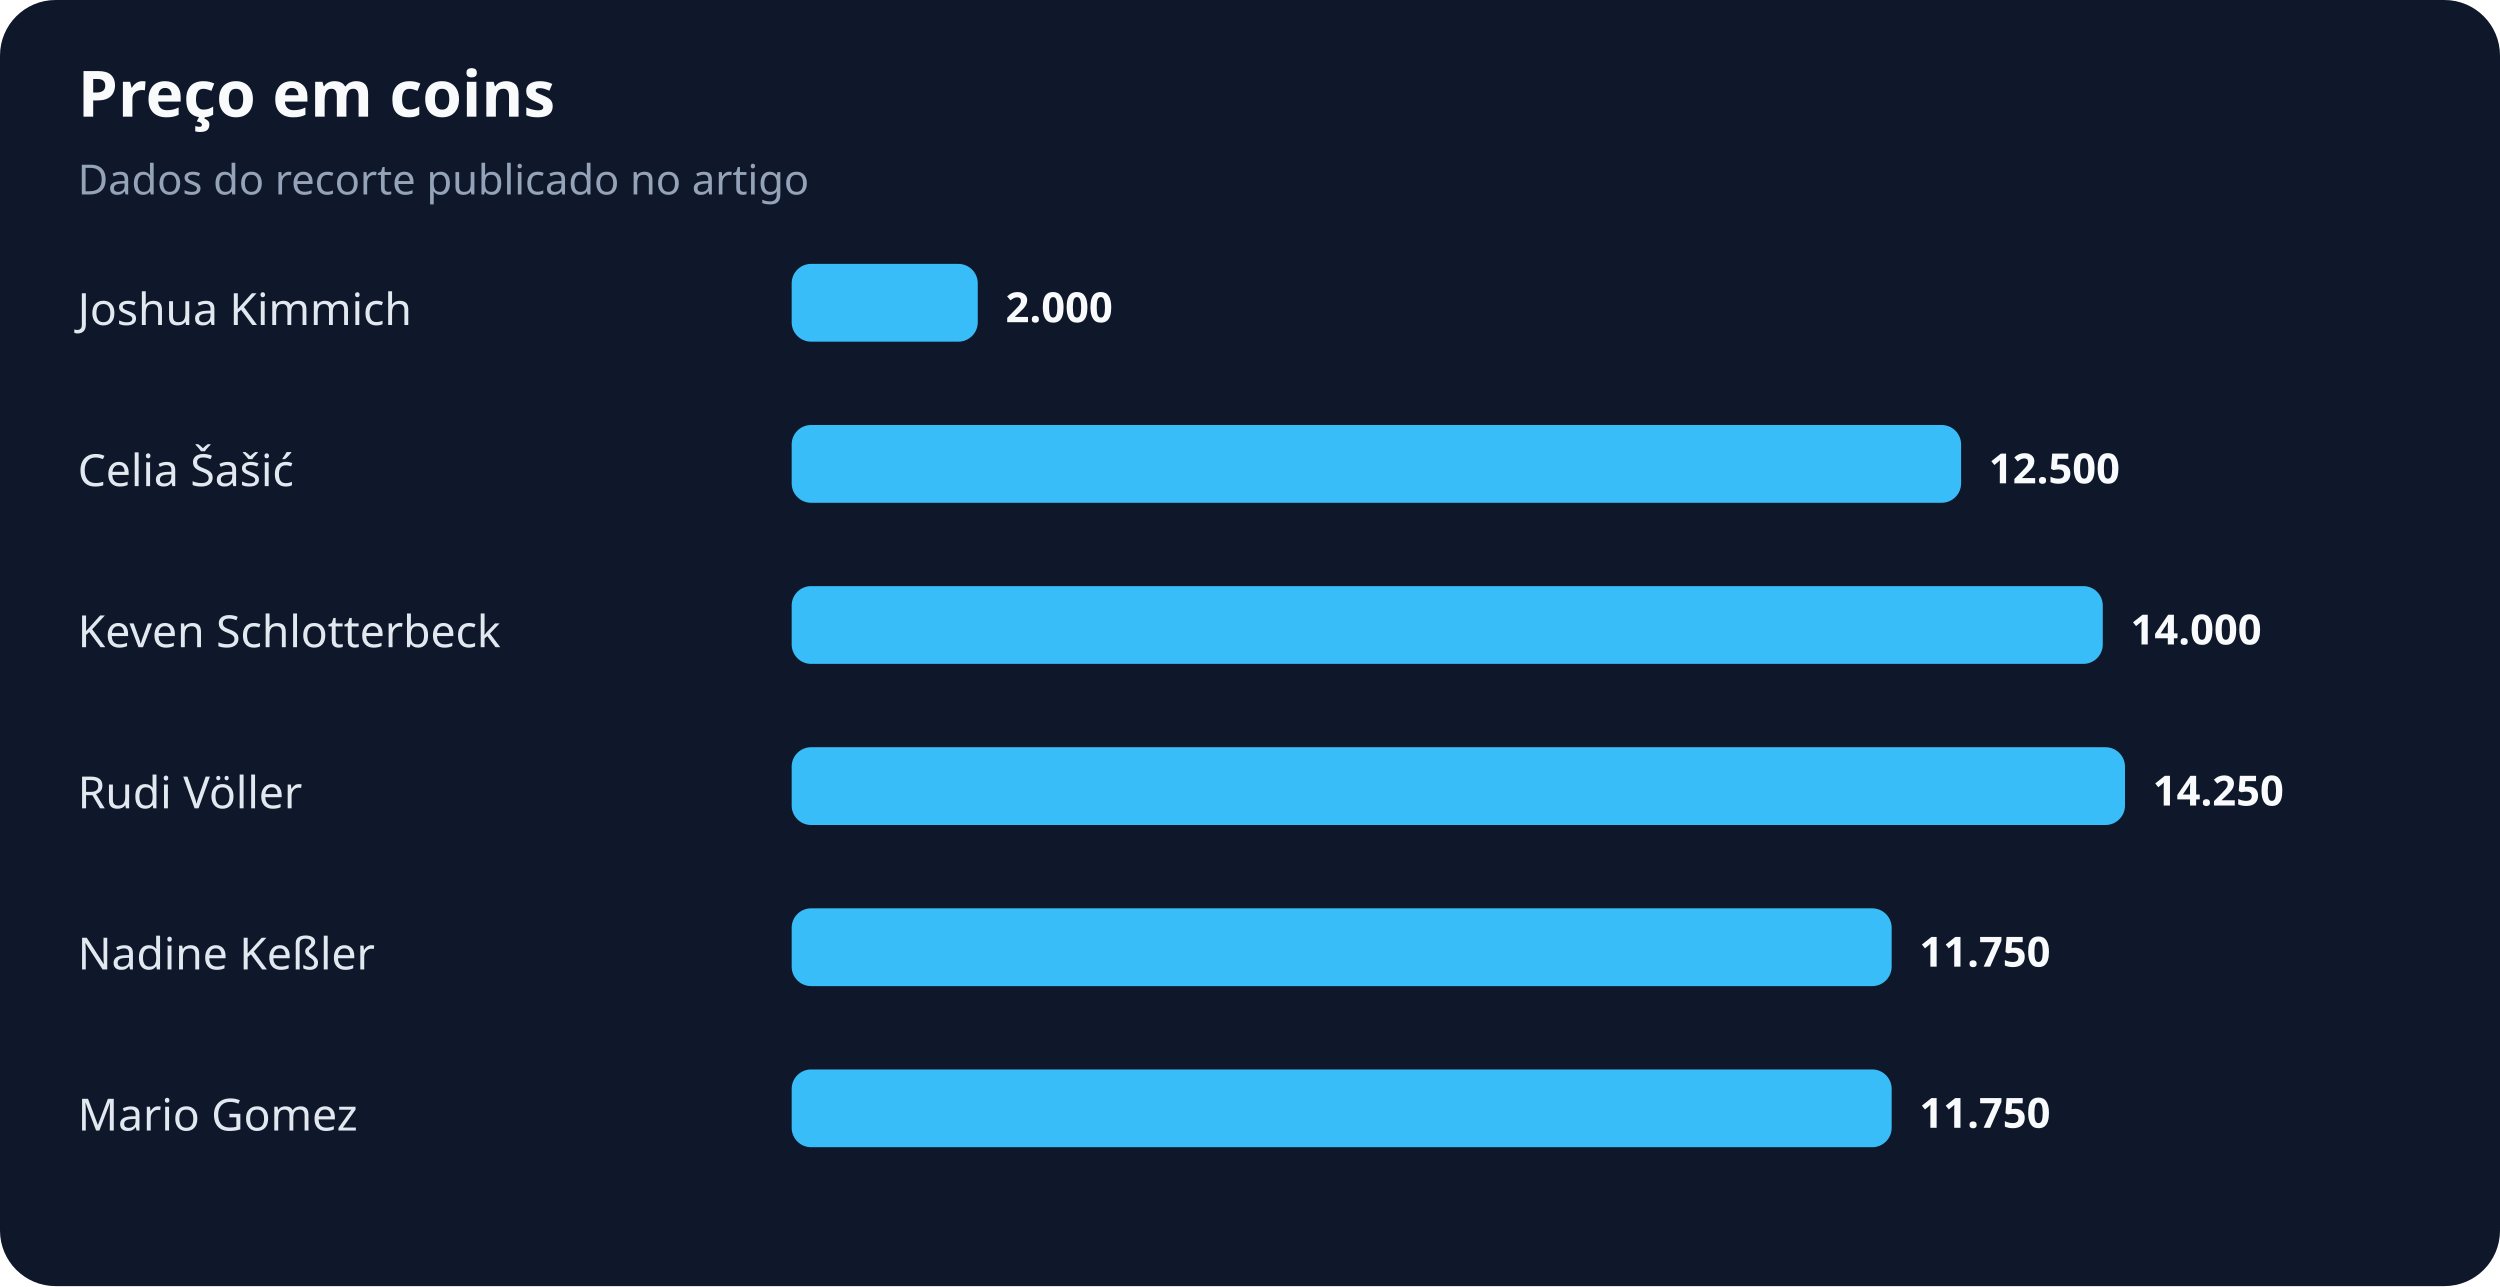
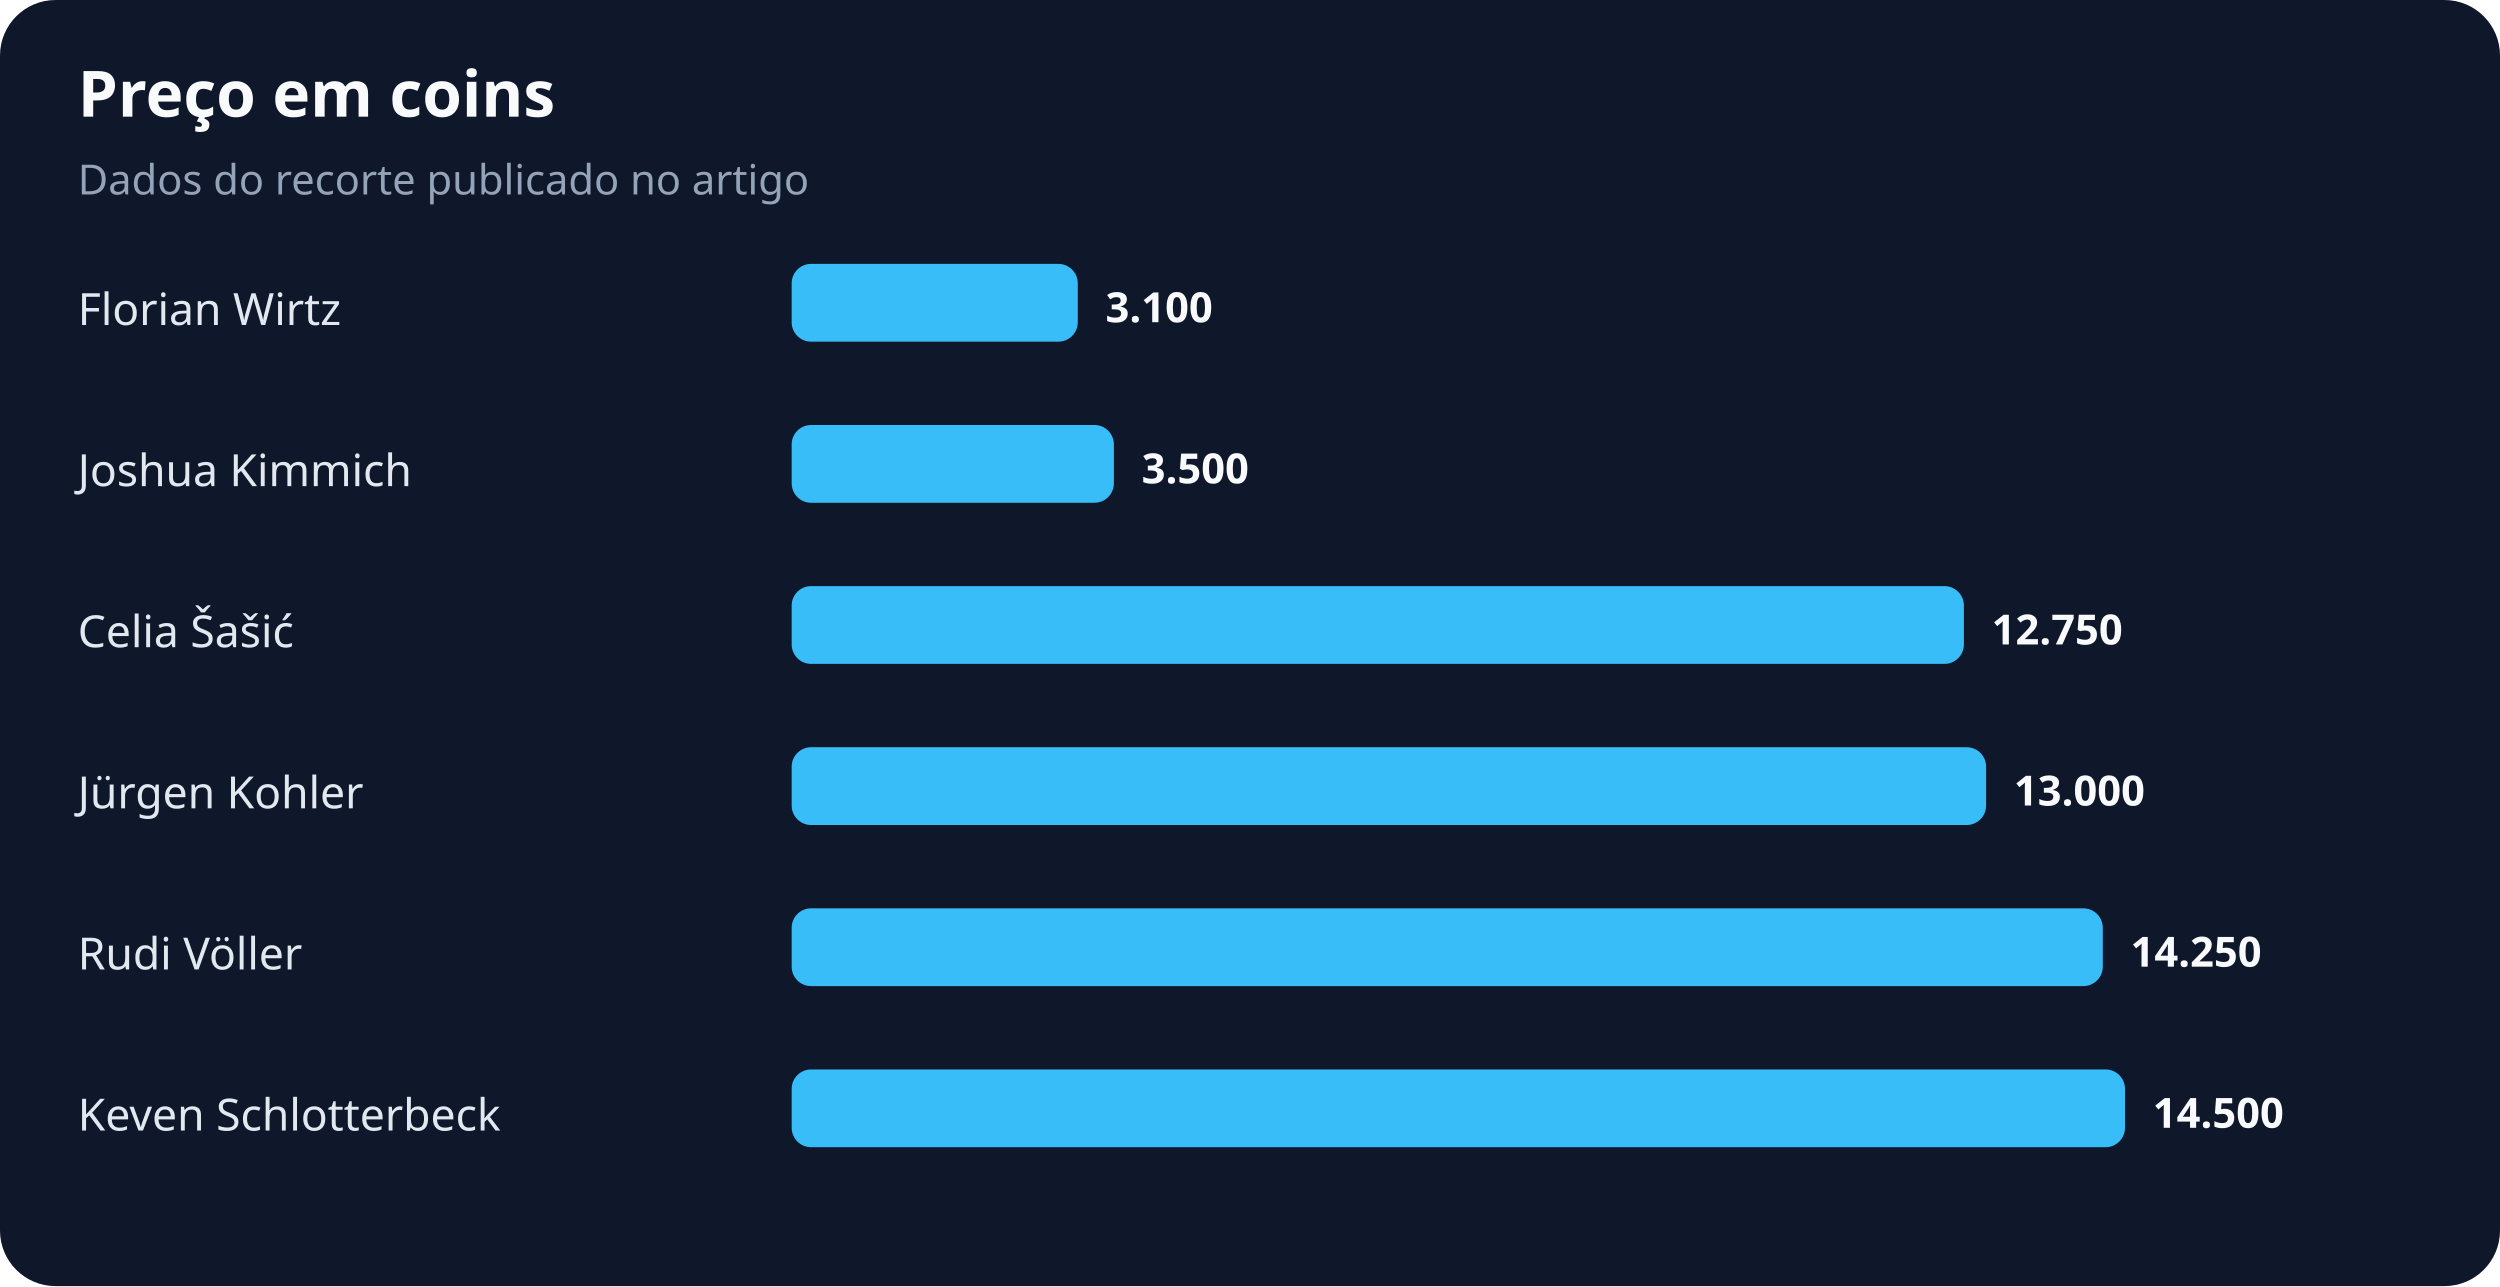
<svg xmlns="http://www.w3.org/2000/svg" width="900" height="463" viewBox="0 0 900 463" role="img" aria-labelledby="title desc">
  <rect width="100%" height="100%" rx="20" fill="#0f172a" />
  <text x="28" y="42" fill="#f8fafc" font-family="system-ui,sans-serif" font-size="23" font-weight="700">Preço em coins</text>
  <text x="28" y="70" fill="#94a3b8" font-family="system-ui,sans-serif" font-size="15">Dados do recorte publicado no artigo</text>
-   <text x="28" y="117" fill="#e2e8f0" font-family="system-ui,sans-serif" font-size="16">Joshua Kimmich</text>
-   <rect x="285" y="95" width="67" height="28" rx="7" fill="#38bdf8" />
-   <text x="362" y="116" fill="#f8fafc" font-family="system-ui,sans-serif" font-size="15" font-weight="700">2.000</text>
-   <text x="28" y="175" fill="#e2e8f0" font-family="system-ui,sans-serif" font-size="16">Celia Šašić</text>
-   <rect x="285" y="153" width="421" height="28" rx="7" fill="#38bdf8" />
-   <text x="716" y="174" fill="#f8fafc" font-family="system-ui,sans-serif" font-size="15" font-weight="700">12.500</text>
-   <text x="28" y="233" fill="#e2e8f0" font-family="system-ui,sans-serif" font-size="16">Keven Schlotterbeck</text>
-   <rect x="285" y="211" width="472" height="28" rx="7" fill="#38bdf8" />
-   <text x="767" y="232" fill="#f8fafc" font-family="system-ui,sans-serif" font-size="15" font-weight="700">14.000</text>
-   <text x="28" y="291" fill="#e2e8f0" font-family="system-ui,sans-serif" font-size="16">Rudi Völler</text>
-   <rect x="285" y="269" width="480" height="28" rx="7" fill="#38bdf8" />
-   <text x="775" y="290" fill="#f8fafc" font-family="system-ui,sans-serif" font-size="15" font-weight="700">14.250</text>
-   <text x="28" y="349" fill="#e2e8f0" font-family="system-ui,sans-serif" font-size="16">Nadine Keßler</text>
-   <rect x="285" y="327" width="396" height="28" rx="7" fill="#38bdf8" />
-   <text x="691" y="348" fill="#f8fafc" font-family="system-ui,sans-serif" font-size="15" font-weight="700">11.750</text>
-   <text x="28" y="407" fill="#e2e8f0" font-family="system-ui,sans-serif" font-size="16">Mario Gomez</text>
-   <rect x="285" y="385" width="396" height="28" rx="7" fill="#38bdf8" />
-   <text x="691" y="406" fill="#f8fafc" font-family="system-ui,sans-serif" font-size="15" font-weight="700">11.750</text>
+   <text x="28" y="117" fill="#e2e8f0" font-family="system-ui,sans-serif" font-size="16">Florian Wirtz</text>
+   <rect x="285" y="95" width="103" height="28" rx="7" fill="#38bdf8" />
+   <text x="398" y="116" fill="#f8fafc" font-family="system-ui,sans-serif" font-size="15" font-weight="700">3.100</text>
+   <text x="28" y="175" fill="#e2e8f0" font-family="system-ui,sans-serif" font-size="16">Joshua Kimmich</text>
+   <rect x="285" y="153" width="116" height="28" rx="7" fill="#38bdf8" />
+   <text x="411" y="174" fill="#f8fafc" font-family="system-ui,sans-serif" font-size="15" font-weight="700">3.500</text>
+   <text x="28" y="233" fill="#e2e8f0" font-family="system-ui,sans-serif" font-size="16">Celia Šašić</text>
+   <rect x="285" y="211" width="422" height="28" rx="7" fill="#38bdf8" />
+   <text x="717" y="232" fill="#f8fafc" font-family="system-ui,sans-serif" font-size="15" font-weight="700">12.750</text>
+   <text x="28" y="291" fill="#e2e8f0" font-family="system-ui,sans-serif" font-size="16">Jürgen Kohler</text>
+   <rect x="285" y="269" width="430" height="28" rx="7" fill="#38bdf8" />
+   <text x="725" y="290" fill="#f8fafc" font-family="system-ui,sans-serif" font-size="15" font-weight="700">13.000</text>
+   <text x="28" y="349" fill="#e2e8f0" font-family="system-ui,sans-serif" font-size="16">Rudi Völler</text>
+   <rect x="285" y="327" width="472" height="28" rx="7" fill="#38bdf8" />
+   <text x="767" y="348" fill="#f8fafc" font-family="system-ui,sans-serif" font-size="15" font-weight="700">14.250</text>
+   <text x="28" y="407" fill="#e2e8f0" font-family="system-ui,sans-serif" font-size="16">Keven Schlotterbeck</text>
+   <rect x="285" y="385" width="480" height="28" rx="7" fill="#38bdf8" />
+   <text x="775" y="406" fill="#f8fafc" font-family="system-ui,sans-serif" font-size="15" font-weight="700">14.500</text>
</svg>
